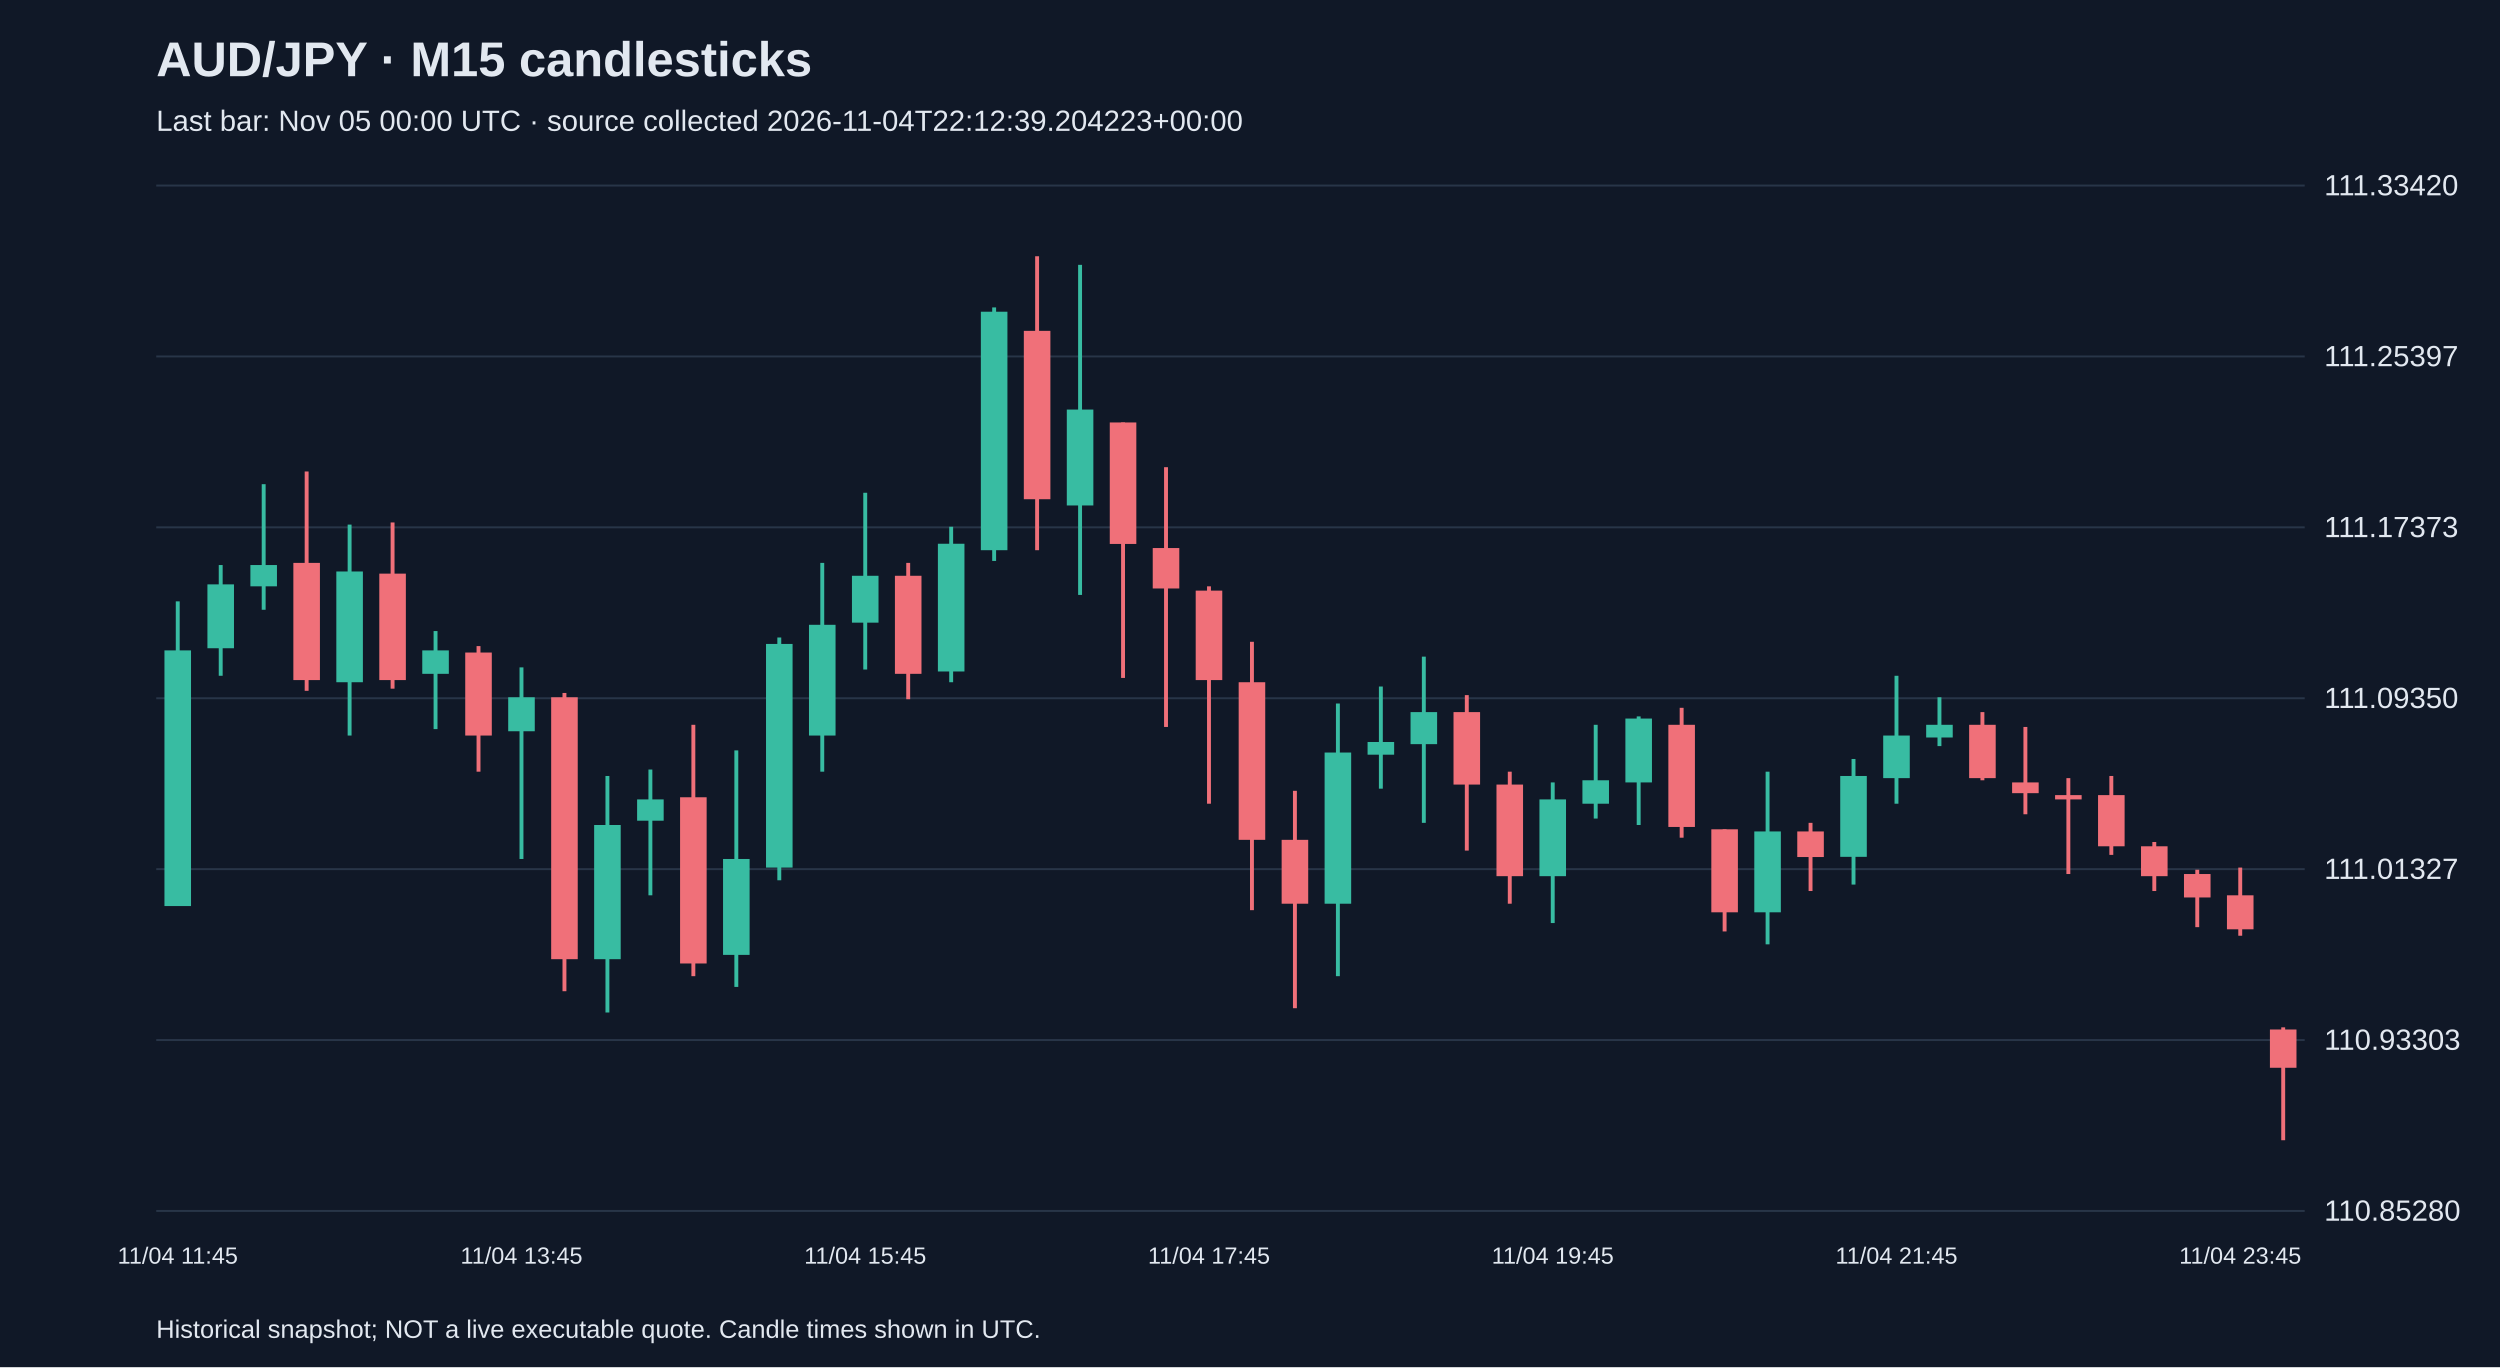
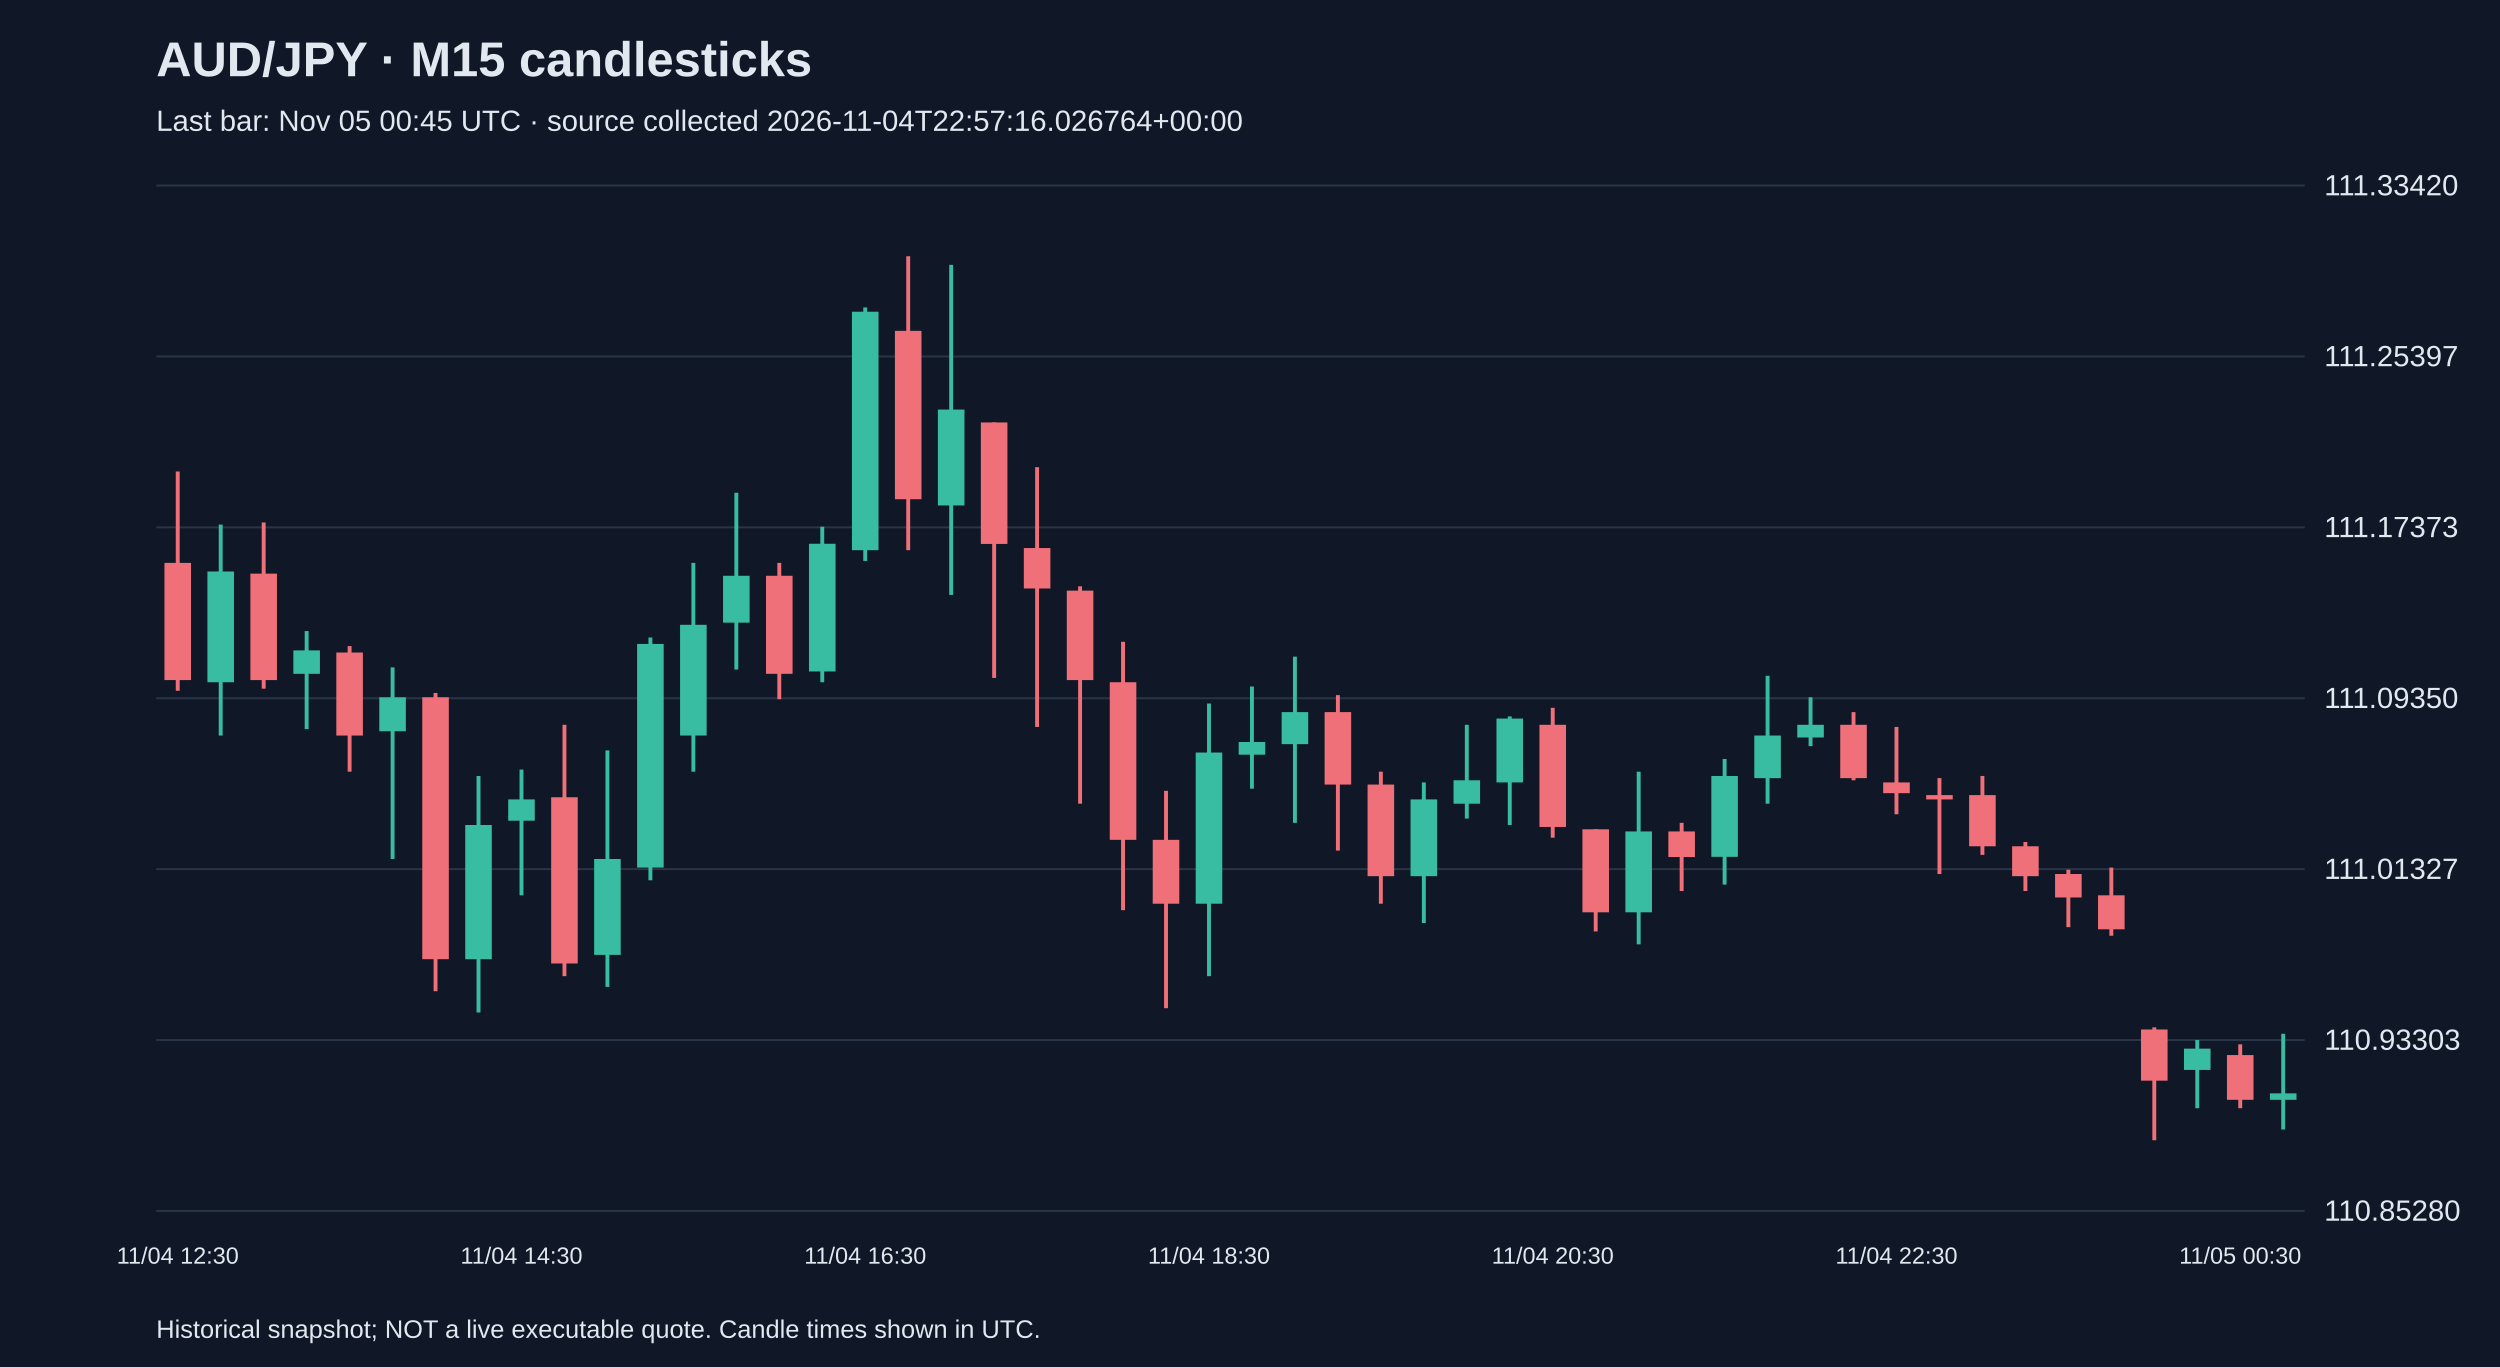
<svg xmlns="http://www.w3.org/2000/svg" viewBox="0 0 1280 700">
  <rect width="100%" height="100%" fill="#101827" />
  <style>text{font-family:Arial,sans-serif;fill:#e2e8f0}</style>
  <text x="80" y="39" font-size="25" font-weight="bold">AUD/JPY · M15 candlesticks</text>
-   <text x="80" y="67" font-size="15" fill="#a6b1c5">Last bar: Nov 05 00:00 UTC · source collected 2026-11-04T22:12:39.204223+00:00</text>
+   <text x="80" y="67" font-size="15" fill="#a6b1c5">Last bar: Nov 05 00:45 UTC · source collected 2026-11-04T22:57:16.026764+00:00</text>
  <line x1="80" y1="620.0" x2="1180" y2="620.0" stroke="#283548" />
  <text x="1190" y="625.0" font-size="15">110.85280</text>
  <line x1="80" y1="532.5" x2="1180" y2="532.5" stroke="#283548" />
  <text x="1190" y="537.5" font-size="15">110.93303</text>
  <line x1="80" y1="445.0" x2="1180" y2="445.0" stroke="#283548" />
  <text x="1190" y="450.0" font-size="15">111.01327</text>
  <line x1="80" y1="357.5" x2="1180" y2="357.5" stroke="#283548" />
  <text x="1190" y="362.5" font-size="15">111.09350</text>
  <line x1="80" y1="270.0" x2="1180" y2="270.0" stroke="#283548" />
  <text x="1190" y="275.0" font-size="15">111.17373</text>
  <line x1="80" y1="182.5" x2="1180" y2="182.5" stroke="#283548" />
  <text x="1190" y="187.5" font-size="15">111.25397</text>
  <line x1="80" y1="95.0" x2="1180" y2="95.0" stroke="#283548" />
  <text x="1190" y="100.0" font-size="15">111.33420</text>
-   <line x1="91.0" y1="307.9" x2="91.0" y2="463.8" stroke="#38bca2" stroke-width="2" />
-   <rect x="84.2" y="333.0" width="13.6" height="130.9" fill="#38bca2" />
-   <text x="91.0" y="647" text-anchor="middle" font-size="12">11/04 11:45</text>
-   <line x1="113.0" y1="289.3" x2="113.0" y2="346.0" stroke="#38bca2" stroke-width="2" />
-   <rect x="106.2" y="299.2" width="13.6" height="32.7" fill="#38bca2" />
-   <line x1="135.0" y1="247.9" x2="135.0" y2="312.2" stroke="#38bca2" stroke-width="2" />
-   <rect x="128.2" y="289.3" width="13.6" height="10.9" fill="#38bca2" />
-   <line x1="157.0" y1="241.4" x2="157.0" y2="353.7" stroke="#f07079" stroke-width="2" />
-   <rect x="150.2" y="288.2" width="13.6" height="60.0" fill="#f07079" />
-   <line x1="179.0" y1="268.6" x2="179.0" y2="376.6" stroke="#38bca2" stroke-width="2" />
-   <rect x="172.2" y="292.6" width="13.6" height="56.7" fill="#38bca2" />
-   <line x1="201.0" y1="267.5" x2="201.0" y2="352.6" stroke="#f07079" stroke-width="2" />
-   <rect x="194.2" y="293.7" width="13.6" height="54.5" fill="#f07079" />
-   <line x1="223.0" y1="323.1" x2="223.0" y2="373.3" stroke="#38bca2" stroke-width="2" />
-   <rect x="216.2" y="333.0" width="13.6" height="12.0" fill="#38bca2" />
-   <line x1="245.0" y1="330.8" x2="245.0" y2="395.1" stroke="#f07079" stroke-width="2" />
-   <rect x="238.2" y="334.1" width="13.6" height="42.5" fill="#f07079" />
-   <line x1="267.0" y1="341.7" x2="267.0" y2="439.8" stroke="#38bca2" stroke-width="2" />
-   <rect x="260.2" y="357.0" width="13.6" height="17.4" fill="#38bca2" />
-   <text x="267.0" y="647" text-anchor="middle" font-size="12">11/04 13:45</text>
-   <line x1="289.0" y1="354.8" x2="289.0" y2="507.5" stroke="#f07079" stroke-width="2" />
-   <rect x="282.2" y="357.0" width="13.6" height="134.1" fill="#f07079" />
-   <line x1="311.0" y1="397.3" x2="311.0" y2="518.4" stroke="#38bca2" stroke-width="2" />
-   <rect x="304.2" y="422.4" width="13.6" height="68.7" fill="#38bca2" />
-   <line x1="333.0" y1="394.0" x2="333.0" y2="458.4" stroke="#38bca2" stroke-width="2" />
-   <rect x="326.2" y="409.3" width="13.6" height="10.9" fill="#38bca2" />
-   <line x1="355.0" y1="371.1" x2="355.0" y2="499.8" stroke="#f07079" stroke-width="2" />
-   <rect x="348.2" y="408.2" width="13.6" height="85.1" fill="#f07079" />
-   <line x1="377.0" y1="384.2" x2="377.0" y2="505.3" stroke="#38bca2" stroke-width="2" />
-   <rect x="370.2" y="439.8" width="13.6" height="49.1" fill="#38bca2" />
-   <line x1="399.0" y1="326.4" x2="399.0" y2="450.7" stroke="#38bca2" stroke-width="2" />
-   <rect x="392.2" y="329.7" width="13.6" height="114.5" fill="#38bca2" />
-   <line x1="421.0" y1="288.2" x2="421.0" y2="395.1" stroke="#38bca2" stroke-width="2" />
-   <rect x="414.2" y="319.9" width="13.6" height="56.7" fill="#38bca2" />
-   <line x1="443.0" y1="252.3" x2="443.0" y2="342.8" stroke="#38bca2" stroke-width="2" />
-   <rect x="436.2" y="294.8" width="13.6" height="24.0" fill="#38bca2" />
-   <text x="443.0" y="647" text-anchor="middle" font-size="12">11/04 15:45</text>
-   <line x1="465.0" y1="288.2" x2="465.0" y2="358.0" stroke="#f07079" stroke-width="2" />
-   <rect x="458.2" y="294.8" width="13.6" height="50.2" fill="#f07079" />
-   <line x1="487.0" y1="269.7" x2="487.0" y2="349.3" stroke="#38bca2" stroke-width="2" />
-   <rect x="480.2" y="278.4" width="13.6" height="65.4" fill="#38bca2" />
-   <line x1="509.0" y1="157.4" x2="509.0" y2="287.2" stroke="#38bca2" stroke-width="2" />
-   <rect x="502.2" y="159.6" width="13.6" height="122.1" fill="#38bca2" />
-   <line x1="531.0" y1="131.2" x2="531.0" y2="281.7" stroke="#f07079" stroke-width="2" />
-   <rect x="524.2" y="169.4" width="13.6" height="86.2" fill="#f07079" />
-   <line x1="553.0" y1="135.6" x2="553.0" y2="304.6" stroke="#38bca2" stroke-width="2" />
-   <rect x="546.2" y="209.7" width="13.6" height="49.1" fill="#38bca2" />
-   <line x1="575.0" y1="216.3" x2="575.0" y2="347.1" stroke="#f07079" stroke-width="2" />
-   <rect x="568.2" y="216.3" width="13.6" height="62.2" fill="#f07079" />
-   <line x1="597.0" y1="239.2" x2="597.0" y2="372.2" stroke="#f07079" stroke-width="2" />
-   <rect x="590.2" y="280.6" width="13.6" height="20.7" fill="#f07079" />
-   <line x1="619.0" y1="300.2" x2="619.0" y2="411.5" stroke="#f07079" stroke-width="2" />
-   <rect x="612.2" y="302.4" width="13.6" height="45.8" fill="#f07079" />
-   <text x="619.0" y="647" text-anchor="middle" font-size="12">11/04 17:45</text>
-   <line x1="641.0" y1="328.6" x2="641.0" y2="466.0" stroke="#f07079" stroke-width="2" />
-   <rect x="634.2" y="349.3" width="13.6" height="80.7" fill="#f07079" />
-   <line x1="663.0" y1="404.9" x2="663.0" y2="516.2" stroke="#f07079" stroke-width="2" />
-   <rect x="656.2" y="430.0" width="13.6" height="32.7" fill="#f07079" />
-   <line x1="685.0" y1="360.2" x2="685.0" y2="499.8" stroke="#38bca2" stroke-width="2" />
-   <rect x="678.2" y="385.3" width="13.6" height="77.4" fill="#38bca2" />
-   <line x1="707.0" y1="351.5" x2="707.0" y2="403.8" stroke="#38bca2" stroke-width="2" />
-   <rect x="700.2" y="379.9" width="13.6" height="6.5" fill="#38bca2" />
-   <line x1="729.0" y1="336.2" x2="729.0" y2="421.3" stroke="#38bca2" stroke-width="2" />
-   <rect x="722.2" y="364.6" width="13.6" height="16.4" fill="#38bca2" />
-   <line x1="751.0" y1="355.9" x2="751.0" y2="435.5" stroke="#f07079" stroke-width="2" />
-   <rect x="744.2" y="364.6" width="13.6" height="37.1" fill="#f07079" />
-   <line x1="773.0" y1="395.1" x2="773.0" y2="462.7" stroke="#f07079" stroke-width="2" />
-   <rect x="766.2" y="401.7" width="13.6" height="46.9" fill="#f07079" />
-   <line x1="795.0" y1="400.6" x2="795.0" y2="472.6" stroke="#38bca2" stroke-width="2" />
-   <rect x="788.2" y="409.3" width="13.6" height="39.3" fill="#38bca2" />
-   <text x="795.0" y="647" text-anchor="middle" font-size="12">11/04 19:45</text>
-   <line x1="817.0" y1="371.1" x2="817.0" y2="419.1" stroke="#38bca2" stroke-width="2" />
-   <rect x="810.2" y="399.5" width="13.6" height="12.0" fill="#38bca2" />
-   <line x1="839.0" y1="366.8" x2="839.0" y2="422.4" stroke="#38bca2" stroke-width="2" />
-   <rect x="832.2" y="367.9" width="13.6" height="32.7" fill="#38bca2" />
-   <line x1="861.0" y1="362.4" x2="861.0" y2="428.9" stroke="#f07079" stroke-width="2" />
-   <rect x="854.2" y="371.1" width="13.6" height="52.3" fill="#f07079" />
-   <line x1="883.0" y1="424.6" x2="883.0" y2="476.9" stroke="#f07079" stroke-width="2" />
-   <rect x="876.2" y="424.6" width="13.6" height="42.5" fill="#f07079" />
-   <line x1="905.0" y1="395.1" x2="905.0" y2="483.5" stroke="#38bca2" stroke-width="2" />
-   <rect x="898.2" y="425.7" width="13.6" height="41.4" fill="#38bca2" />
-   <line x1="927.0" y1="421.3" x2="927.0" y2="456.2" stroke="#f07079" stroke-width="2" />
-   <rect x="920.2" y="425.7" width="13.6" height="13.1" fill="#f07079" />
-   <line x1="949.0" y1="388.6" x2="949.0" y2="452.9" stroke="#38bca2" stroke-width="2" />
-   <rect x="942.2" y="397.3" width="13.6" height="41.4" fill="#38bca2" />
-   <line x1="971.0" y1="346.0" x2="971.0" y2="411.5" stroke="#38bca2" stroke-width="2" />
-   <rect x="964.2" y="376.6" width="13.6" height="21.8" fill="#38bca2" />
-   <text x="971.0" y="647" text-anchor="middle" font-size="12">11/04 21:45</text>
-   <line x1="993.0" y1="357.0" x2="993.0" y2="382.0" stroke="#38bca2" stroke-width="2" />
-   <rect x="986.2" y="371.1" width="13.6" height="6.5" fill="#38bca2" />
-   <line x1="1015.0" y1="364.6" x2="1015.0" y2="399.5" stroke="#f07079" stroke-width="2" />
-   <rect x="1008.2" y="371.1" width="13.6" height="27.3" fill="#f07079" />
-   <line x1="1037.0" y1="372.2" x2="1037.0" y2="416.9" stroke="#f07079" stroke-width="2" />
-   <rect x="1030.2" y="400.6" width="13.6" height="5.5" fill="#f07079" />
-   <line x1="1059.0" y1="398.4" x2="1059.0" y2="447.5" stroke="#f07079" stroke-width="2" />
-   <rect x="1052.2" y="407.1" width="13.6" height="2.2" fill="#f07079" />
-   <line x1="1081.0" y1="397.3" x2="1081.0" y2="437.7" stroke="#f07079" stroke-width="2" />
-   <rect x="1074.2" y="407.1" width="13.6" height="26.2" fill="#f07079" />
-   <line x1="1103.0" y1="431.1" x2="1103.0" y2="456.2" stroke="#f07079" stroke-width="2" />
-   <rect x="1096.2" y="433.3" width="13.6" height="15.3" fill="#f07079" />
-   <line x1="1125.0" y1="445.3" x2="1125.0" y2="474.7" stroke="#f07079" stroke-width="2" />
-   <rect x="1118.2" y="447.5" width="13.6" height="12.0" fill="#f07079" />
-   <line x1="1147.0" y1="444.2" x2="1147.0" y2="479.1" stroke="#f07079" stroke-width="2" />
-   <rect x="1140.2" y="458.4" width="13.6" height="17.4" fill="#f07079" />
-   <text x="1147.0" y="647" text-anchor="middle" font-size="12">11/04 23:45</text>
-   <line x1="1169.0" y1="526.0" x2="1169.0" y2="583.8" stroke="#f07079" stroke-width="2" />
-   <rect x="1162.2" y="527.1" width="13.6" height="19.6" fill="#f07079" />
+   <line x1="91.0" y1="241.4" x2="91.0" y2="353.7" stroke="#f07079" stroke-width="2" />
+   <rect x="84.2" y="288.2" width="13.6" height="60.0" fill="#f07079" />
+   <text x="91.0" y="647" text-anchor="middle" font-size="12">11/04 12:30</text>
+   <line x1="113.0" y1="268.6" x2="113.0" y2="376.6" stroke="#38bca2" stroke-width="2" />
+   <rect x="106.2" y="292.6" width="13.6" height="56.7" fill="#38bca2" />
+   <line x1="135.0" y1="267.5" x2="135.0" y2="352.6" stroke="#f07079" stroke-width="2" />
+   <rect x="128.2" y="293.7" width="13.6" height="54.5" fill="#f07079" />
+   <line x1="157.0" y1="323.1" x2="157.0" y2="373.3" stroke="#38bca2" stroke-width="2" />
+   <rect x="150.2" y="333.0" width="13.6" height="12.0" fill="#38bca2" />
+   <line x1="179.0" y1="330.8" x2="179.0" y2="395.1" stroke="#f07079" stroke-width="2" />
+   <rect x="172.2" y="334.1" width="13.6" height="42.5" fill="#f07079" />
+   <line x1="201.0" y1="341.7" x2="201.0" y2="439.8" stroke="#38bca2" stroke-width="2" />
+   <rect x="194.2" y="357.0" width="13.6" height="17.4" fill="#38bca2" />
+   <line x1="223.0" y1="354.8" x2="223.0" y2="507.5" stroke="#f07079" stroke-width="2" />
+   <rect x="216.2" y="357.0" width="13.6" height="134.1" fill="#f07079" />
+   <line x1="245.0" y1="397.3" x2="245.0" y2="518.4" stroke="#38bca2" stroke-width="2" />
+   <rect x="238.2" y="422.4" width="13.6" height="68.7" fill="#38bca2" />
+   <line x1="267.0" y1="394.0" x2="267.0" y2="458.4" stroke="#38bca2" stroke-width="2" />
+   <rect x="260.2" y="409.3" width="13.6" height="10.9" fill="#38bca2" />
+   <text x="267.0" y="647" text-anchor="middle" font-size="12">11/04 14:30</text>
+   <line x1="289.0" y1="371.1" x2="289.0" y2="499.8" stroke="#f07079" stroke-width="2" />
+   <rect x="282.2" y="408.2" width="13.6" height="85.1" fill="#f07079" />
+   <line x1="311.0" y1="384.2" x2="311.0" y2="505.3" stroke="#38bca2" stroke-width="2" />
+   <rect x="304.2" y="439.8" width="13.6" height="49.1" fill="#38bca2" />
+   <line x1="333.0" y1="326.4" x2="333.0" y2="450.7" stroke="#38bca2" stroke-width="2" />
+   <rect x="326.2" y="329.7" width="13.6" height="114.5" fill="#38bca2" />
+   <line x1="355.0" y1="288.2" x2="355.0" y2="395.1" stroke="#38bca2" stroke-width="2" />
+   <rect x="348.2" y="319.9" width="13.6" height="56.7" fill="#38bca2" />
+   <line x1="377.0" y1="252.3" x2="377.0" y2="342.8" stroke="#38bca2" stroke-width="2" />
+   <rect x="370.2" y="294.8" width="13.6" height="24.0" fill="#38bca2" />
+   <line x1="399.0" y1="288.2" x2="399.0" y2="358.0" stroke="#f07079" stroke-width="2" />
+   <rect x="392.2" y="294.8" width="13.6" height="50.2" fill="#f07079" />
+   <line x1="421.0" y1="269.7" x2="421.0" y2="349.3" stroke="#38bca2" stroke-width="2" />
+   <rect x="414.2" y="278.4" width="13.6" height="65.4" fill="#38bca2" />
+   <line x1="443.0" y1="157.4" x2="443.0" y2="287.2" stroke="#38bca2" stroke-width="2" />
+   <rect x="436.2" y="159.6" width="13.6" height="122.1" fill="#38bca2" />
+   <text x="443.0" y="647" text-anchor="middle" font-size="12">11/04 16:30</text>
+   <line x1="465.0" y1="131.2" x2="465.0" y2="281.7" stroke="#f07079" stroke-width="2" />
+   <rect x="458.2" y="169.4" width="13.6" height="86.2" fill="#f07079" />
+   <line x1="487.0" y1="135.6" x2="487.0" y2="304.6" stroke="#38bca2" stroke-width="2" />
+   <rect x="480.2" y="209.7" width="13.6" height="49.1" fill="#38bca2" />
+   <line x1="509.0" y1="216.3" x2="509.0" y2="347.1" stroke="#f07079" stroke-width="2" />
+   <rect x="502.2" y="216.3" width="13.6" height="62.2" fill="#f07079" />
+   <line x1="531.0" y1="239.2" x2="531.0" y2="372.2" stroke="#f07079" stroke-width="2" />
+   <rect x="524.2" y="280.6" width="13.6" height="20.7" fill="#f07079" />
+   <line x1="553.0" y1="300.2" x2="553.0" y2="411.5" stroke="#f07079" stroke-width="2" />
+   <rect x="546.2" y="302.4" width="13.6" height="45.8" fill="#f07079" />
+   <line x1="575.0" y1="328.6" x2="575.0" y2="466.0" stroke="#f07079" stroke-width="2" />
+   <rect x="568.2" y="349.3" width="13.6" height="80.7" fill="#f07079" />
+   <line x1="597.0" y1="404.9" x2="597.0" y2="516.2" stroke="#f07079" stroke-width="2" />
+   <rect x="590.2" y="430.0" width="13.6" height="32.7" fill="#f07079" />
+   <line x1="619.0" y1="360.2" x2="619.0" y2="499.8" stroke="#38bca2" stroke-width="2" />
+   <rect x="612.2" y="385.3" width="13.6" height="77.4" fill="#38bca2" />
+   <text x="619.0" y="647" text-anchor="middle" font-size="12">11/04 18:30</text>
+   <line x1="641.0" y1="351.5" x2="641.0" y2="403.8" stroke="#38bca2" stroke-width="2" />
+   <rect x="634.2" y="379.9" width="13.6" height="6.5" fill="#38bca2" />
+   <line x1="663.0" y1="336.2" x2="663.0" y2="421.3" stroke="#38bca2" stroke-width="2" />
+   <rect x="656.2" y="364.6" width="13.6" height="16.4" fill="#38bca2" />
+   <line x1="685.0" y1="355.9" x2="685.0" y2="435.5" stroke="#f07079" stroke-width="2" />
+   <rect x="678.2" y="364.6" width="13.6" height="37.1" fill="#f07079" />
+   <line x1="707.0" y1="395.1" x2="707.0" y2="462.7" stroke="#f07079" stroke-width="2" />
+   <rect x="700.2" y="401.7" width="13.6" height="46.9" fill="#f07079" />
+   <line x1="729.0" y1="400.6" x2="729.0" y2="472.6" stroke="#38bca2" stroke-width="2" />
+   <rect x="722.2" y="409.3" width="13.6" height="39.3" fill="#38bca2" />
+   <line x1="751.0" y1="371.1" x2="751.0" y2="419.1" stroke="#38bca2" stroke-width="2" />
+   <rect x="744.2" y="399.5" width="13.6" height="12.0" fill="#38bca2" />
+   <line x1="773.0" y1="366.8" x2="773.0" y2="422.4" stroke="#38bca2" stroke-width="2" />
+   <rect x="766.2" y="367.9" width="13.6" height="32.7" fill="#38bca2" />
+   <line x1="795.0" y1="362.4" x2="795.0" y2="428.9" stroke="#f07079" stroke-width="2" />
+   <rect x="788.2" y="371.1" width="13.6" height="52.3" fill="#f07079" />
+   <text x="795.0" y="647" text-anchor="middle" font-size="12">11/04 20:30</text>
+   <line x1="817.0" y1="424.6" x2="817.0" y2="476.9" stroke="#f07079" stroke-width="2" />
+   <rect x="810.2" y="424.6" width="13.6" height="42.5" fill="#f07079" />
+   <line x1="839.0" y1="395.1" x2="839.0" y2="483.5" stroke="#38bca2" stroke-width="2" />
+   <rect x="832.2" y="425.7" width="13.6" height="41.4" fill="#38bca2" />
+   <line x1="861.0" y1="421.3" x2="861.0" y2="456.2" stroke="#f07079" stroke-width="2" />
+   <rect x="854.2" y="425.7" width="13.6" height="13.1" fill="#f07079" />
+   <line x1="883.0" y1="388.6" x2="883.0" y2="452.9" stroke="#38bca2" stroke-width="2" />
+   <rect x="876.2" y="397.3" width="13.6" height="41.4" fill="#38bca2" />
+   <line x1="905.0" y1="346.0" x2="905.0" y2="411.5" stroke="#38bca2" stroke-width="2" />
+   <rect x="898.2" y="376.6" width="13.6" height="21.8" fill="#38bca2" />
+   <line x1="927.0" y1="357.0" x2="927.0" y2="382.0" stroke="#38bca2" stroke-width="2" />
+   <rect x="920.2" y="371.1" width="13.6" height="6.5" fill="#38bca2" />
+   <line x1="949.0" y1="364.6" x2="949.0" y2="399.5" stroke="#f07079" stroke-width="2" />
+   <rect x="942.2" y="371.1" width="13.6" height="27.3" fill="#f07079" />
+   <line x1="971.0" y1="372.2" x2="971.0" y2="416.9" stroke="#f07079" stroke-width="2" />
+   <rect x="964.2" y="400.6" width="13.6" height="5.5" fill="#f07079" />
+   <text x="971.0" y="647" text-anchor="middle" font-size="12">11/04 22:30</text>
+   <line x1="993.0" y1="398.4" x2="993.0" y2="447.5" stroke="#f07079" stroke-width="2" />
+   <rect x="986.2" y="407.1" width="13.6" height="2.2" fill="#f07079" />
+   <line x1="1015.0" y1="397.3" x2="1015.0" y2="437.7" stroke="#f07079" stroke-width="2" />
+   <rect x="1008.2" y="407.1" width="13.6" height="26.2" fill="#f07079" />
+   <line x1="1037.0" y1="431.1" x2="1037.0" y2="456.2" stroke="#f07079" stroke-width="2" />
+   <rect x="1030.2" y="433.3" width="13.6" height="15.3" fill="#f07079" />
+   <line x1="1059.0" y1="445.3" x2="1059.0" y2="474.7" stroke="#f07079" stroke-width="2" />
+   <rect x="1052.2" y="447.5" width="13.6" height="12.0" fill="#f07079" />
+   <line x1="1081.0" y1="444.2" x2="1081.0" y2="479.1" stroke="#f07079" stroke-width="2" />
+   <rect x="1074.2" y="458.4" width="13.6" height="17.4" fill="#f07079" />
+   <line x1="1103.0" y1="526.0" x2="1103.0" y2="583.8" stroke="#f07079" stroke-width="2" />
+   <rect x="1096.2" y="527.1" width="13.6" height="26.2" fill="#f07079" />
+   <line x1="1125.0" y1="532.5" x2="1125.0" y2="567.4" stroke="#38bca2" stroke-width="2" />
+   <rect x="1118.2" y="536.9" width="13.6" height="10.9" fill="#38bca2" />
+   <line x1="1147.0" y1="534.7" x2="1147.0" y2="567.4" stroke="#f07079" stroke-width="2" />
+   <rect x="1140.2" y="540.2" width="13.6" height="22.9" fill="#f07079" />
+   <text x="1147.0" y="647" text-anchor="middle" font-size="12">11/05 00:30</text>
+   <line x1="1169.0" y1="529.3" x2="1169.0" y2="578.3" stroke="#38bca2" stroke-width="2" />
+   <rect x="1162.2" y="559.8" width="13.6" height="3.3" fill="#38bca2" />
  <text x="80" y="685" font-size="13">Historical snapshot; NOT a live executable quote. Candle times shown in UTC.</text>
</svg>
